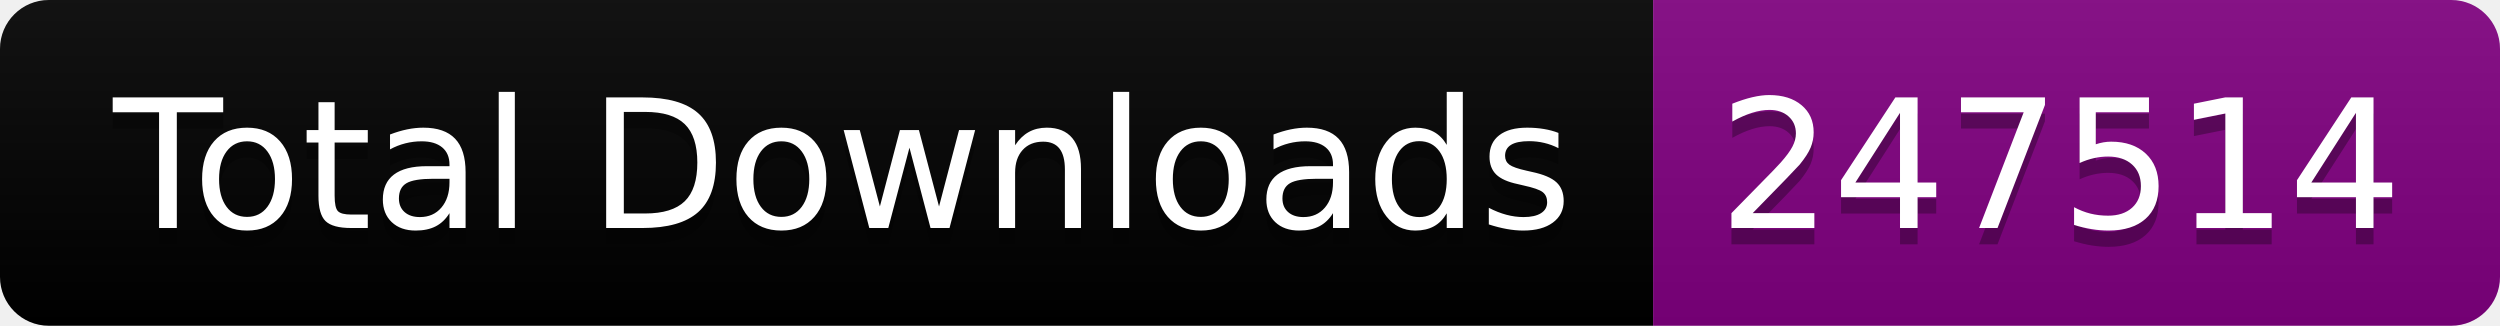
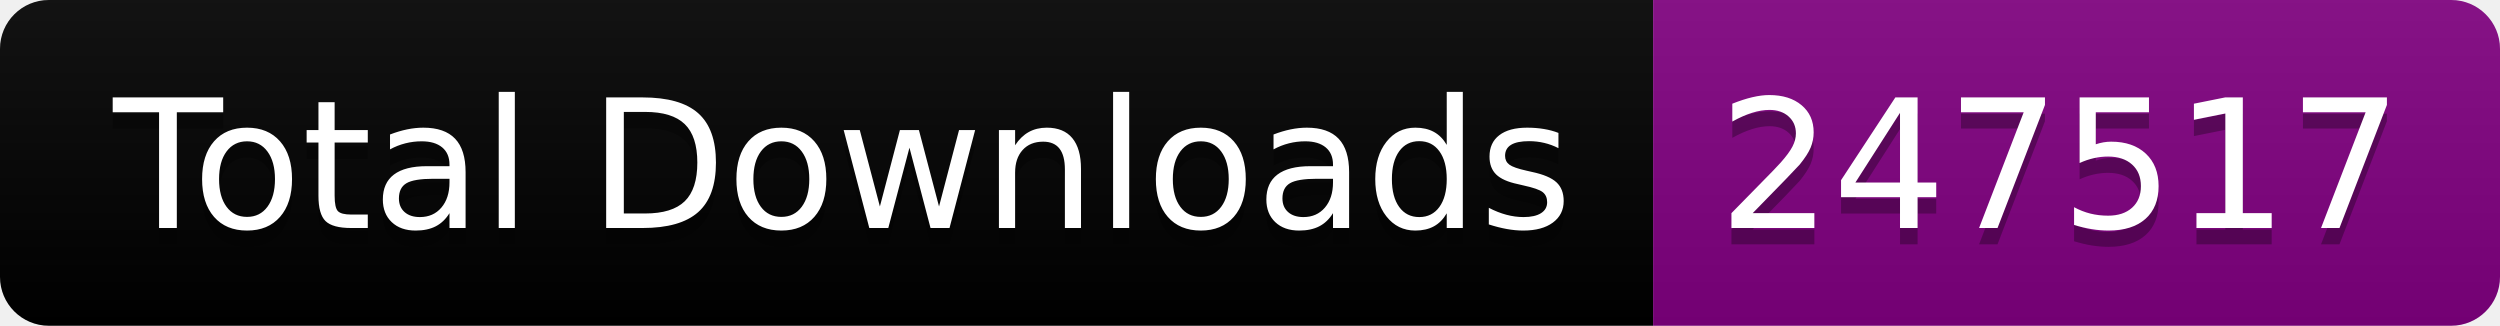
<svg xmlns="http://www.w3.org/2000/svg" width="153.5" height="20">
  <linearGradient id="smooth" x2="0" y2="100%">
    <stop offset="0" stop-color="#bbb" stop-opacity=".1" />
    <stop offset="1" stop-opacity=".1" />
  </linearGradient>
  <clipPath id="round">
    <rect width="153.5" height="20" rx="3" fill="#fff" />
  </clipPath>
  <g clip-path="url(#round)">
    <rect width="101.5" height="20" fill="black" />
    <rect x="101.5" width="52.0" height="20" fill="purple" />
    <rect width="153.5" height="20" fill="url(#smooth)" />
  </g>
  <g fill="#fff" text-anchor="middle" font-family="DejaVu Sans,Verdana,Geneva,sans-serif" font-size="110">
    <text x="517.5" y="150" fill="#010101" fill-opacity=".3" transform="scale(0.1)" textLength="915.0" lengthAdjust="spacing">Total Downloads</text>
    <text x="517.5" y="140" transform="scale(0.1)" textLength="915.0" lengthAdjust="spacing">Total Downloads</text>
-     <text x="1265.0" y="150" fill="#010101" fill-opacity=".3" transform="scale(0.1)" textLength="420.0" lengthAdjust="spacing">247514</text>
-     <text x="1265.0" y="140" transform="scale(0.1)" textLength="420.0" lengthAdjust="spacing">247514</text>
+     <text x="1265.0" y="150" fill="#010101" fill-opacity=".3" transform="scale(0.1)" textLength="420.0" lengthAdjust="spacing">247517</text>
+     <text x="1265.0" y="140" transform="scale(0.1)" textLength="420.0" lengthAdjust="spacing">247517</text>
  </g>
</svg>
